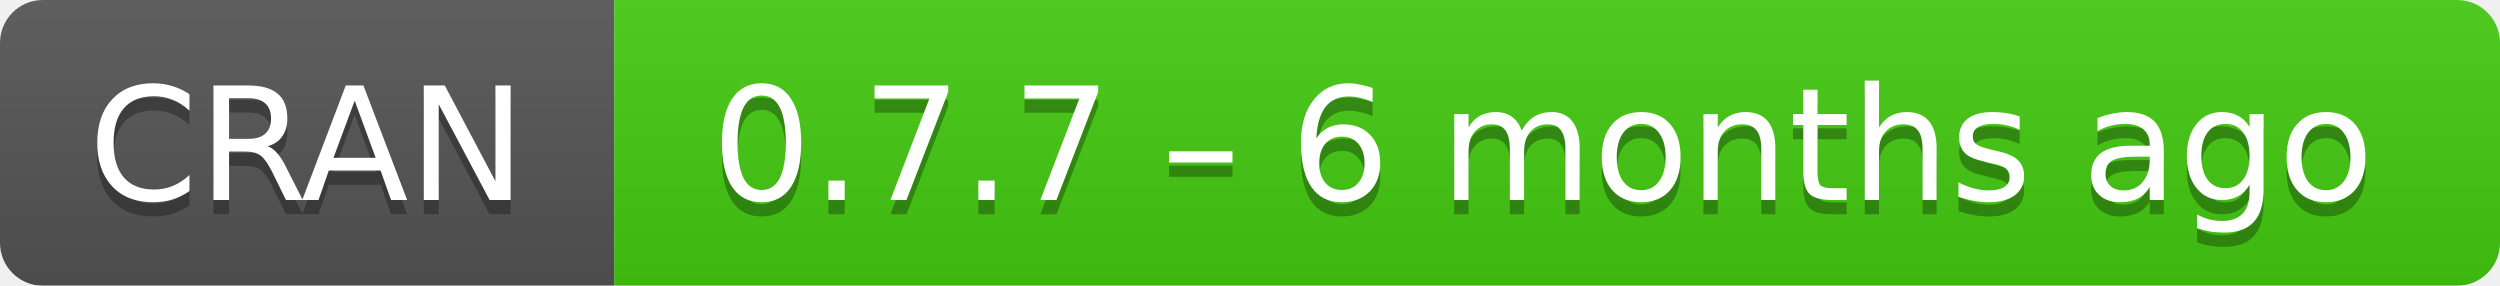
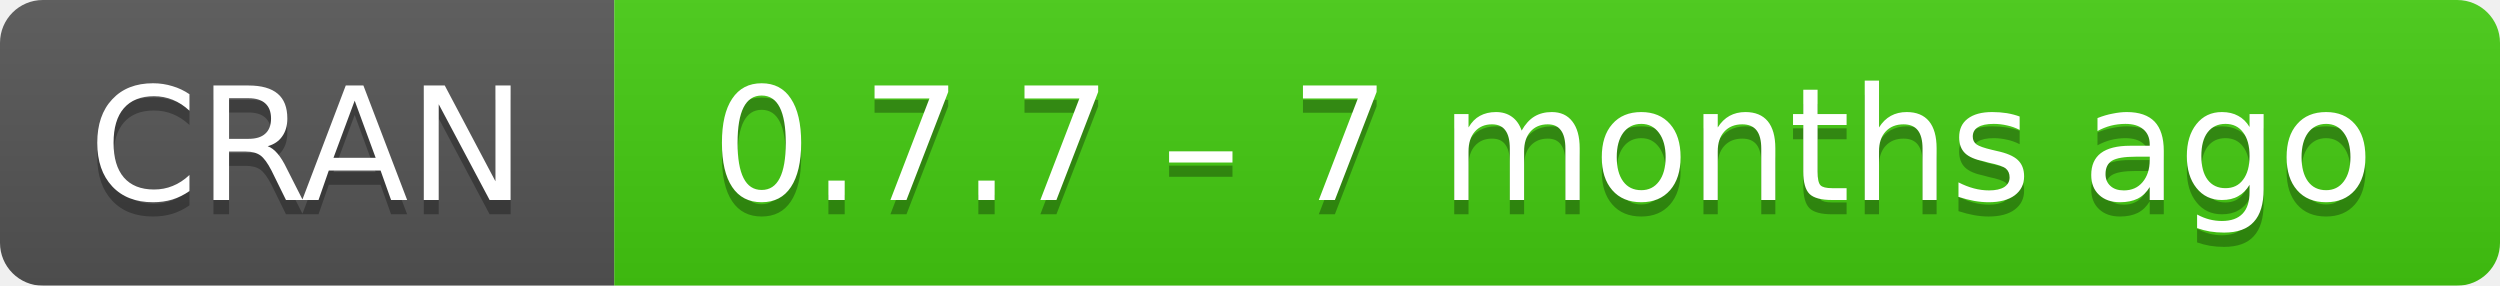
- <svg xmlns="http://www.w3.org/2000/svg" width="175" height="20" aria-label="CRAN 0.7.7 – 6 months ago">
+ <svg xmlns="http://www.w3.org/2000/svg" width="175" height="20" aria-label="CRAN 0.7.7 – 7 months ago">
  <linearGradient id="b" x2="0" y2="100%">
    <stop offset="0" stop-color="#bbb" stop-opacity=".1" />
    <stop offset="1" stop-opacity=".1" />
  </linearGradient>
  <mask id="a">
    <rect width="175" height="20" rx="3" fill="#fff" />
  </mask>
  <g mask="url(#a)">
    <path fill="#555" d="M0 0h43v20H0z" />
    <path fill="#4c1" d="M43 0h153v20H43z" />
    <path fill="url(#b)" d="M0 0h175v20H0z" />
  </g>
  <g fill="#fff" text-anchor="middle" font-family="DejaVu Sans,Verdana,Geneva,sans-serif" font-size="11">
    <text x="21.5" y="15" fill="#010101" fill-opacity=".3">
      CRAN
    </text>
    <text x="21.5" y="14">
      CRAN
    </text>
    <text x="108" y="15" fill="#010101" fill-opacity=".3">
-       0.7.7 – 6 months ago
+       0.7.7 – 7 months ago
    </text>
    <text x="108" y="14">
-       0.7.7 – 6 months ago
+       0.7.7 – 7 months ago
    </text>
  </g>
</svg>
